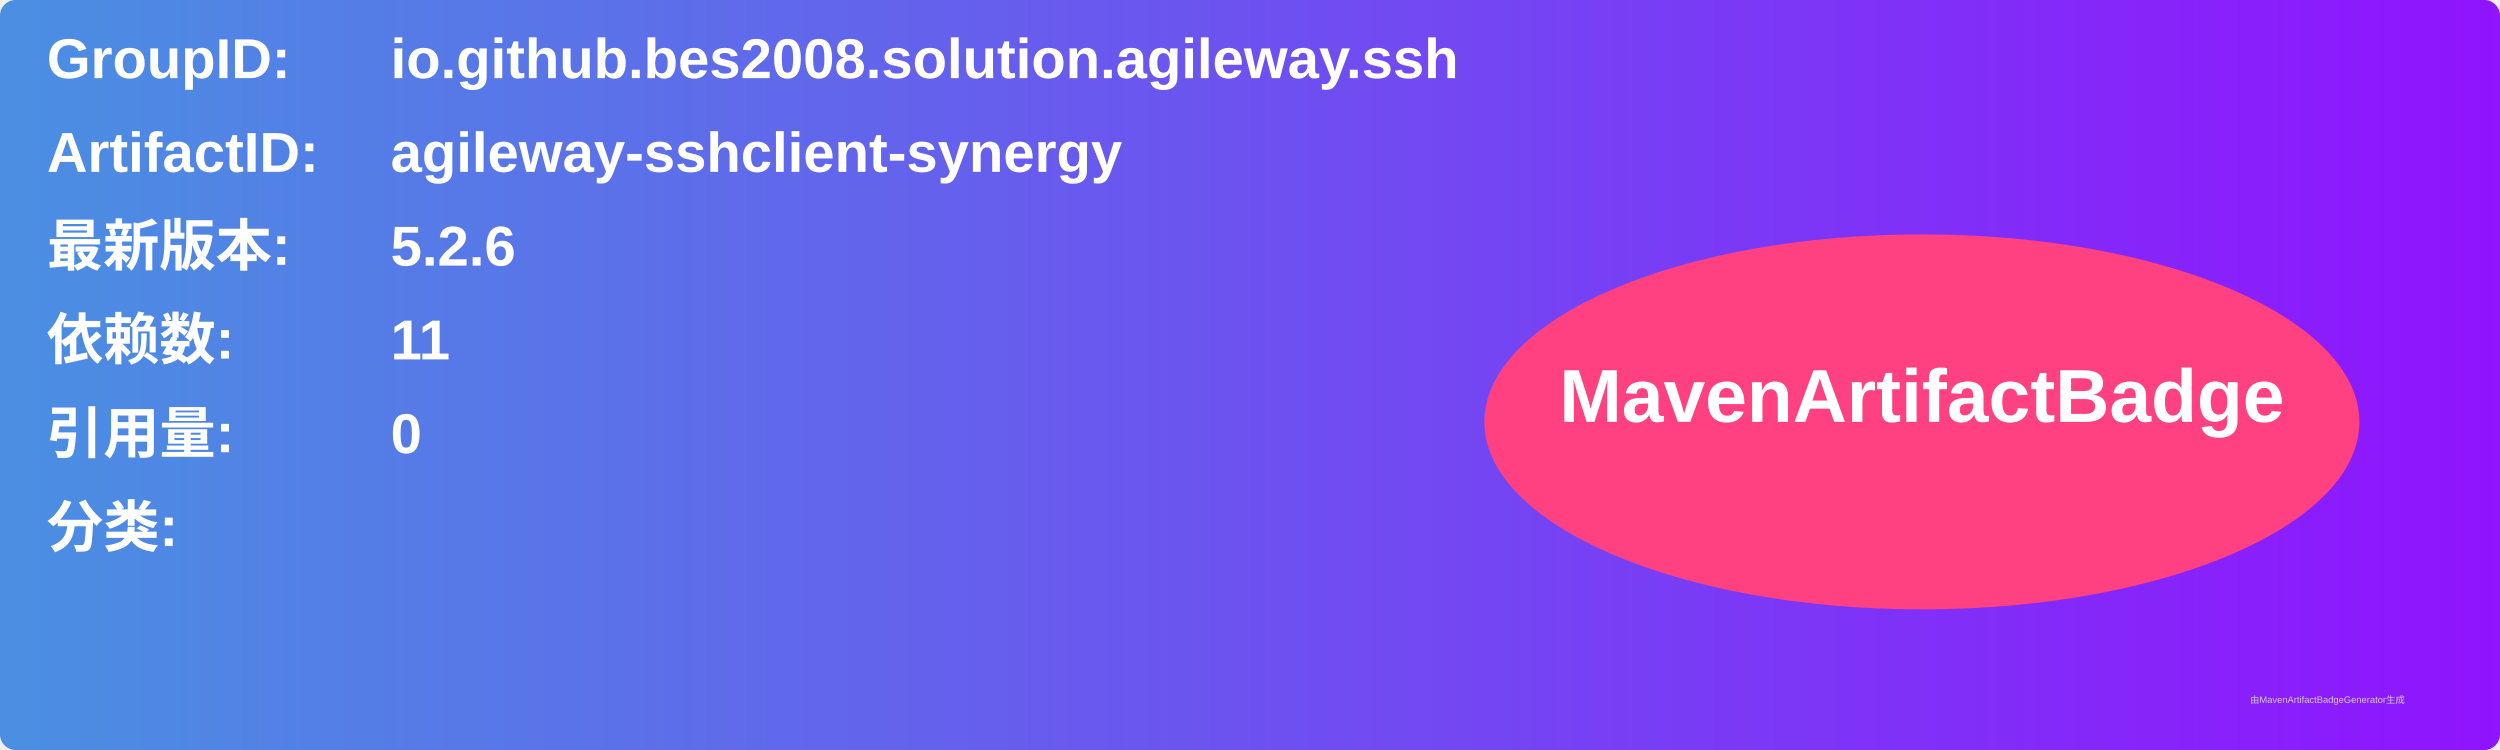
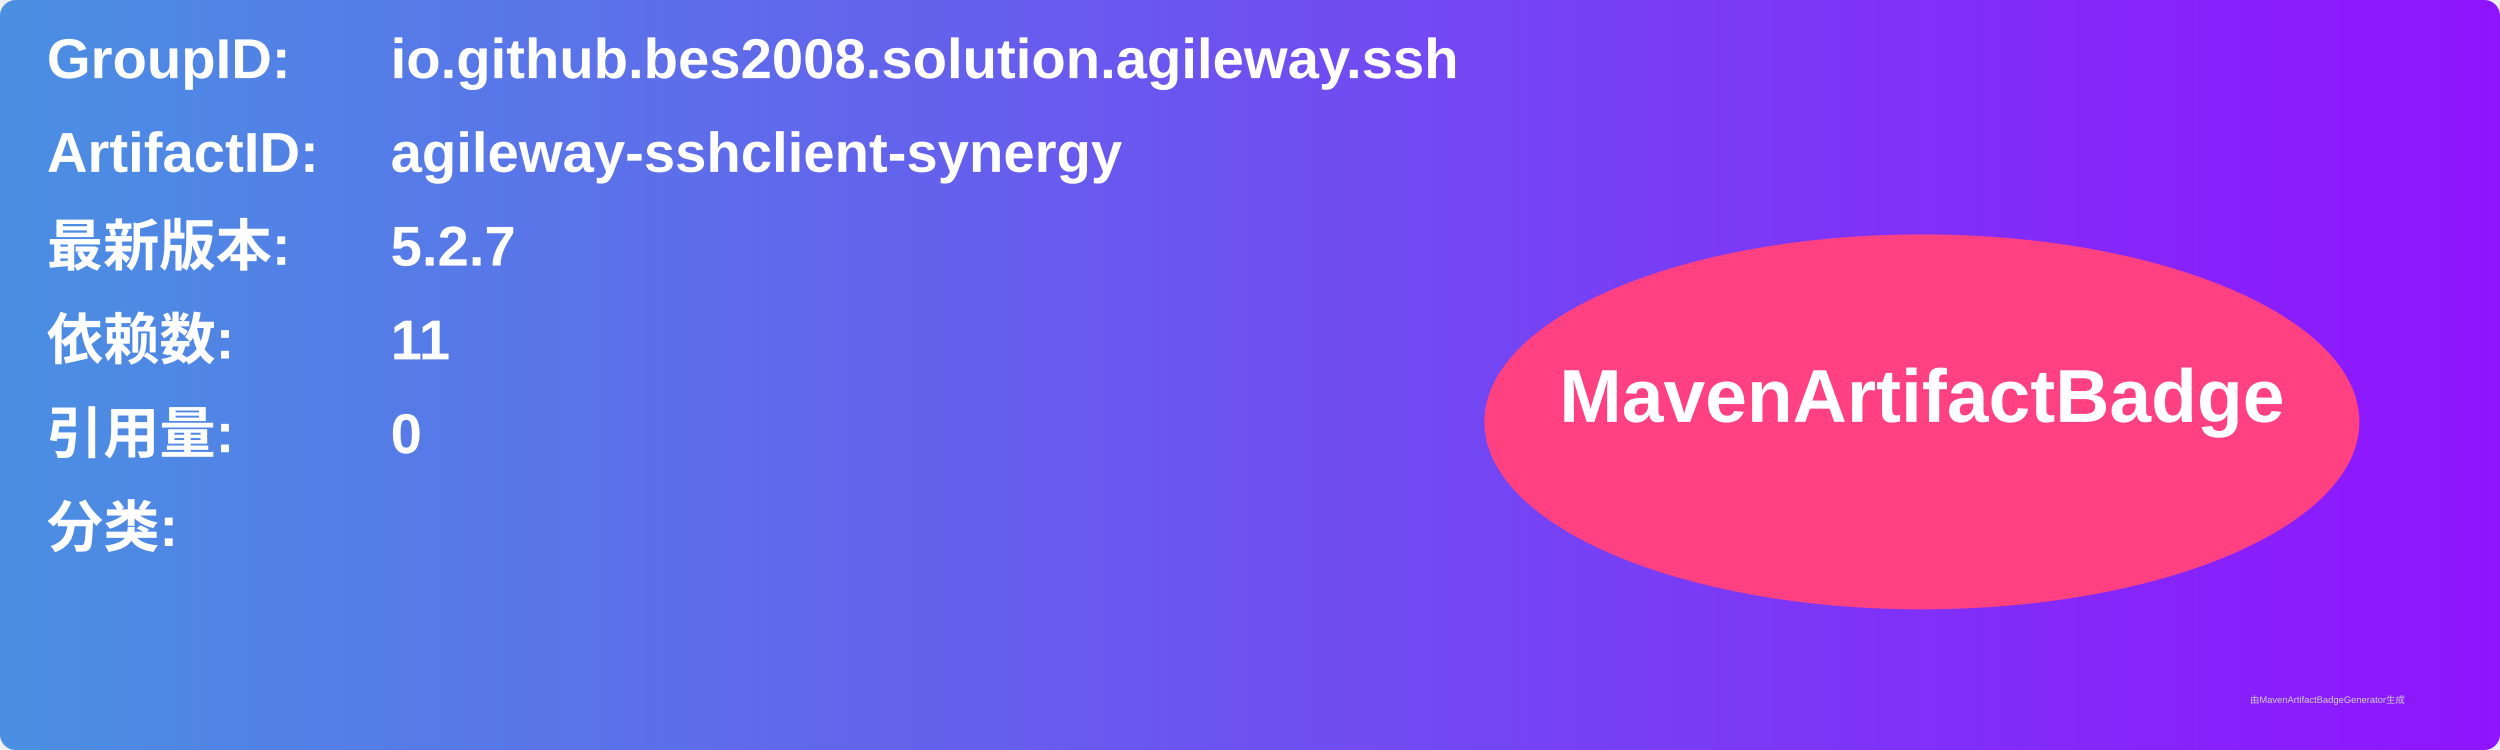
<svg xmlns="http://www.w3.org/2000/svg" width="800" height="240" viewBox="0 0 800 240">
  <linearGradient id="grad" x1="0%" y1="0%" x2="100%" y2="0%">
    <stop offset="0%" stop-color="#4a90e2" />
    <stop offset="100%" stop-color="#9013fe" />
  </linearGradient>
  <rect width="100%" height="100%" rx="5" ry="5" fill="url(#grad)" />
  <g transform="translate(15, 15)">
    <text x="0" y="10" font-family="Arial" font-size="18" fill="white" font-weight="bold" width="260">GroupID:</text>
    <text x="110" y="10" font-family="Arial" font-size="18" fill="white" font-weight="bold" width="460">io.github.bes2008.solution.agileway.ssh</text>
    <text x="0" y="40" font-family="Arial" font-size="18" fill="white" font-weight="bold" width="260">ArtifactID:</text>
    <text x="110" y="40" font-family="Arial" font-size="18" fill="white" font-weight="bold" width="460">agileway-sshclient-synergy</text>
    <text x="0" y="70" font-family="Arial" font-size="18" fill="white" font-weight="bold">最新版本:</text>
    <text x="110" y="70" font-family="Arial" font-size="18" fill="white" font-weight="bold">
-       <tspan font-weight="bold">5.2.6</tspan>
+       <tspan font-weight="bold">5.2.7</tspan>
    </text>
    <text x="0" y="100" font-family="Arial" font-size="18" fill="white" font-weight="bold">依赖数: </text>
    <text x="110" y="100" font-family="Arial" font-size="18" fill="white">
      <tspan font-weight="bold">11</tspan>
    </text>
    <text x="0" y="130" font-family="Arial" font-size="18" fill="white" font-weight="bold">引用量: </text>
    <text x="110" y="130" font-family="Arial" font-size="18" fill="white">
      <tspan font-weight="bold">0</tspan>
    </text>
    <text x="0" y="160" font-family="Arial" font-size="18" fill="white" font-weight="bold">分类:</text>
    <text x="10" y="190" font-family="Arial" font-size="10" fill="white">
      <tspan font-weight="bold" />
    </text>
    <ellipse cx="600" cy="120" rx="140" ry="60" fill="#ff4081" />
    <text x="600" y="120" text-anchor="middle" font-family="Arial" font-size="24" fill="white" font-weight="bold">MavenArtifactBadge</text>
  </g>
  <text x="720" y="225" font-family="Arial" font-size="3" fill="#d0d0d0">由MavenArtifactBadgeGenerator生成</text>
</svg>
